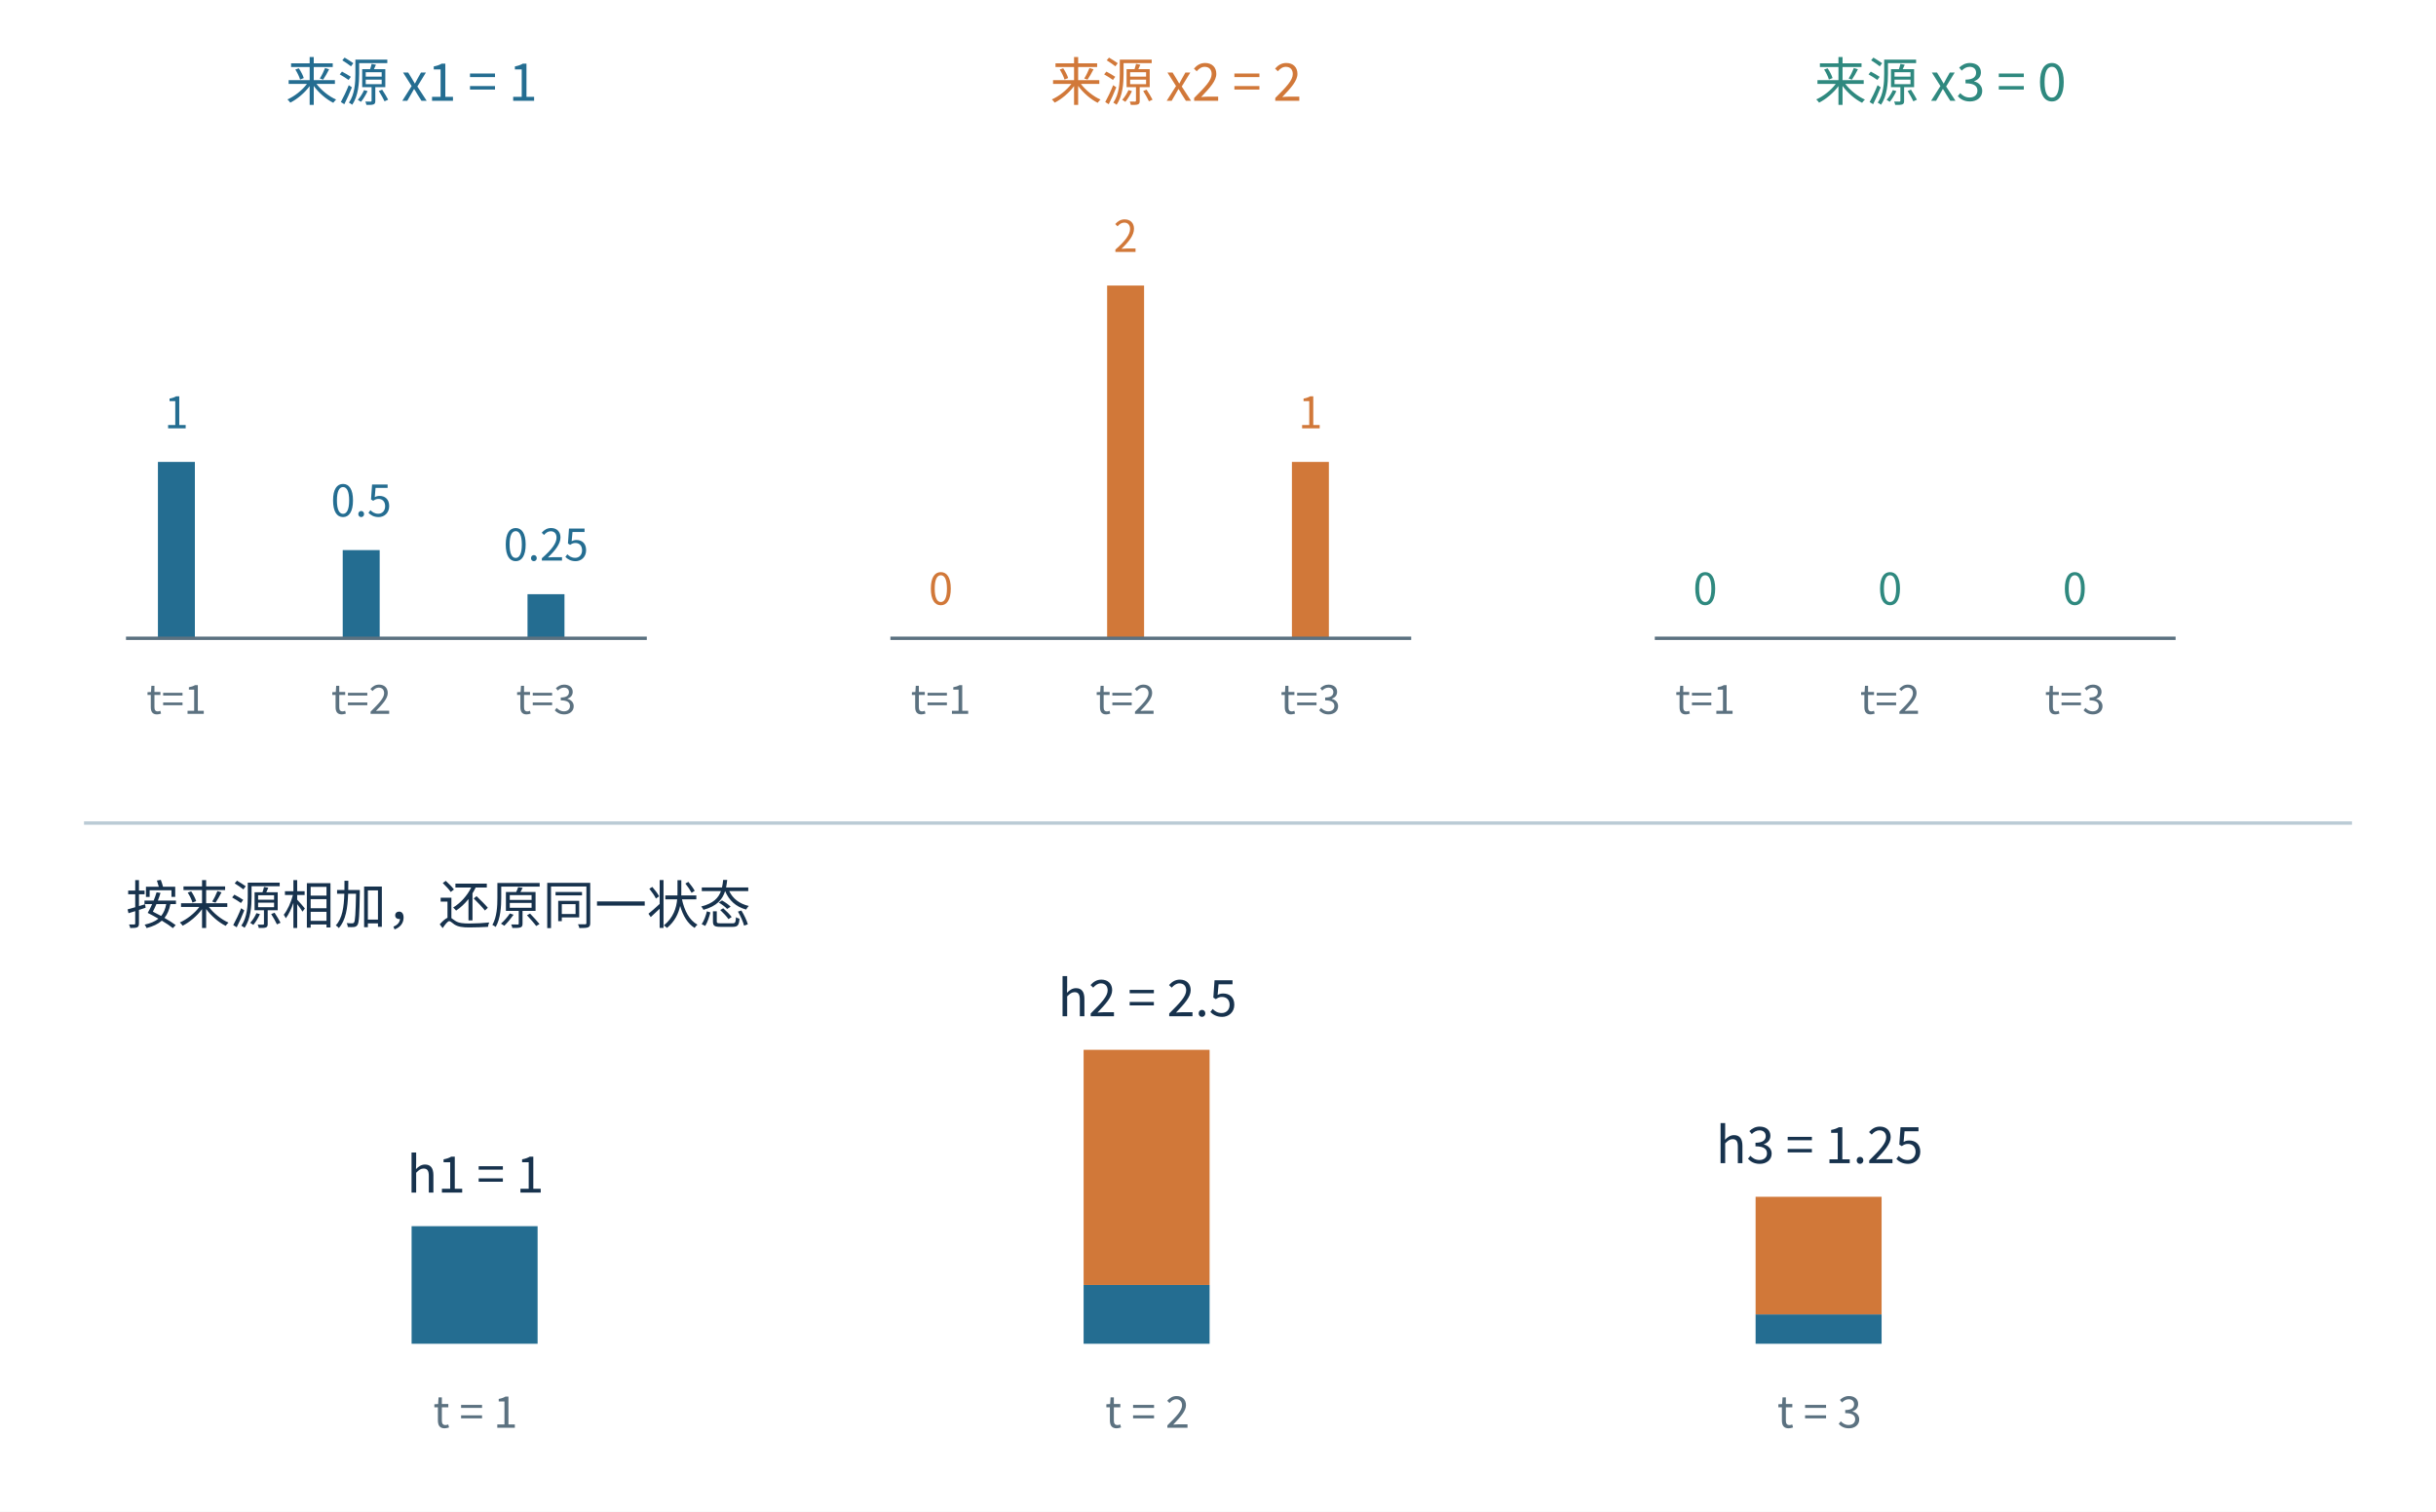
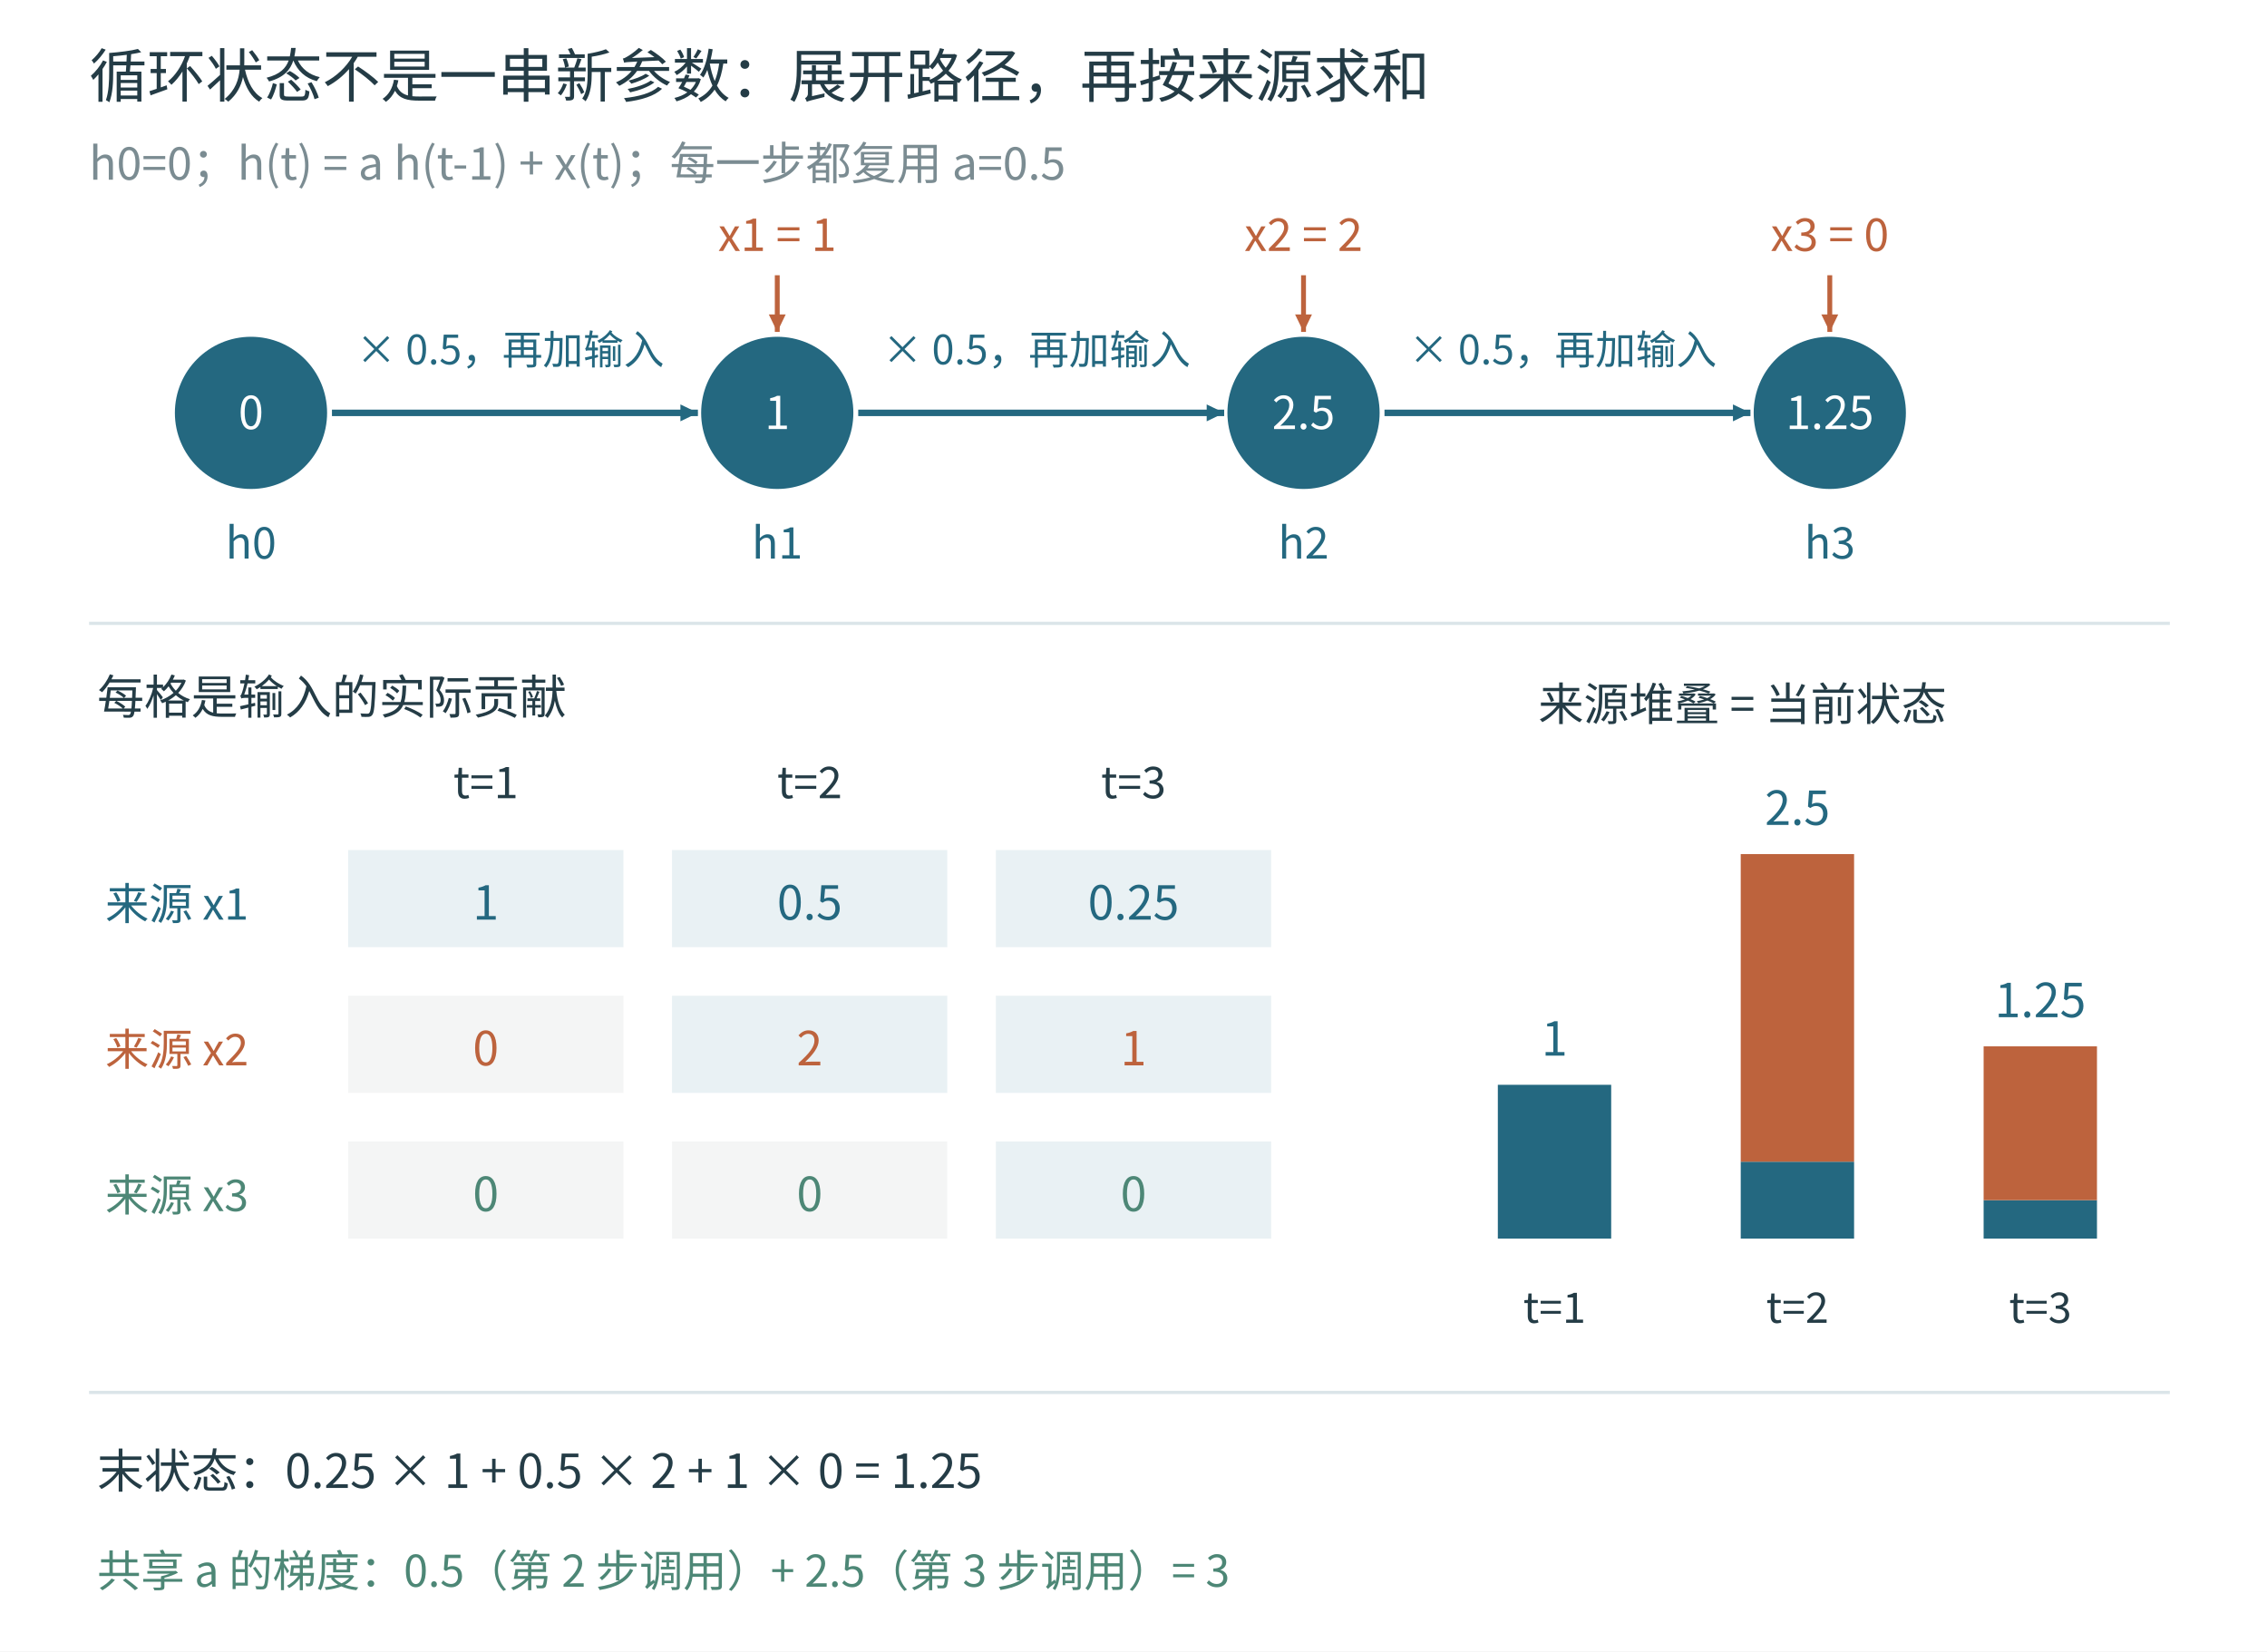
- <svg xmlns="http://www.w3.org/2000/svg" width="1450" height="900" viewBox="0 0 1450 900" role="img">
-   <rect width="1450" height="900" fill="white" />
-   <style>text{font-family:Microsoft YaHei,Noto Sans CJK SC,sans-serif;fill:#17324d}</style>
-   <text x="245" y="60" font-size="31" text-anchor="middle" font-weight="normal" style="fill:#246d91">来源 x1 = 1</text>
-   <line x1="105" y1="380" x2="105" y2="275.0" stroke="#246d91" stroke-width="22" />
-   <text x="105" y="255.0" font-size="26" text-anchor="middle" font-weight="normal" style="fill:#246d91">1</text>
-   <text x="105" y="425" font-size="24" text-anchor="middle" font-weight="normal" style="fill:#5b7180">t=1</text>
-   <line x1="215" y1="380" x2="215" y2="327.5" stroke="#246d91" stroke-width="22" />
-   <text x="215" y="307.5" font-size="26" text-anchor="middle" font-weight="normal" style="fill:#246d91">0.5</text>
-   <text x="215" y="425" font-size="24" text-anchor="middle" font-weight="normal" style="fill:#5b7180">t=2</text>
-   <line x1="325" y1="380" x2="325" y2="353.75" stroke="#246d91" stroke-width="22" />
-   <text x="325" y="333.75" font-size="26" text-anchor="middle" font-weight="normal" style="fill:#246d91">0.25</text>
-   <text x="325" y="425" font-size="24" text-anchor="middle" font-weight="normal" style="fill:#5b7180">t=3</text>
-   <line x1="75" y1="380" x2="385" y2="380" stroke="#5b7180" stroke-width="2" />
-   <text x="700" y="60" font-size="31" text-anchor="middle" font-weight="normal" style="fill:#d17839">来源 x2 = 2</text>
-   <line x1="560" y1="380" x2="560" y2="380.0" stroke="#d17839" stroke-width="22" />
-   <text x="560" y="360.0" font-size="26" text-anchor="middle" font-weight="normal" style="fill:#d17839">0</text>
-   <text x="560" y="425" font-size="24" text-anchor="middle" font-weight="normal" style="fill:#5b7180">t=1</text>
-   <line x1="670" y1="380" x2="670" y2="170.0" stroke="#d17839" stroke-width="22" />
-   <text x="670" y="150.0" font-size="26" text-anchor="middle" font-weight="normal" style="fill:#d17839">2</text>
-   <text x="670" y="425" font-size="24" text-anchor="middle" font-weight="normal" style="fill:#5b7180">t=2</text>
-   <line x1="780" y1="380" x2="780" y2="275.0" stroke="#d17839" stroke-width="22" />
-   <text x="780" y="255.0" font-size="26" text-anchor="middle" font-weight="normal" style="fill:#d17839">1</text>
-   <text x="780" y="425" font-size="24" text-anchor="middle" font-weight="normal" style="fill:#5b7180">t=3</text>
-   <line x1="530" y1="380" x2="840" y2="380" stroke="#5b7180" stroke-width="2" />
-   <text x="1155" y="60" font-size="31" text-anchor="middle" font-weight="normal" style="fill:#2f897f">来源 x3 = 0</text>
-   <line x1="1015" y1="380" x2="1015" y2="380.0" stroke="#2f897f" stroke-width="22" />
-   <text x="1015" y="360.0" font-size="26" text-anchor="middle" font-weight="normal" style="fill:#2f897f">0</text>
-   <text x="1015" y="425" font-size="24" text-anchor="middle" font-weight="normal" style="fill:#5b7180">t=1</text>
-   <line x1="1125" y1="380" x2="1125" y2="380.0" stroke="#2f897f" stroke-width="22" />
-   <text x="1125" y="360.0" font-size="26" text-anchor="middle" font-weight="normal" style="fill:#2f897f">0</text>
-   <text x="1125" y="425" font-size="24" text-anchor="middle" font-weight="normal" style="fill:#5b7180">t=2</text>
-   <line x1="1235" y1="380" x2="1235" y2="380.0" stroke="#2f897f" stroke-width="22" />
-   <text x="1235" y="360.0" font-size="26" text-anchor="middle" font-weight="normal" style="fill:#2f897f">0</text>
-   <text x="1235" y="425" font-size="24" text-anchor="middle" font-weight="normal" style="fill:#5b7180">t=3</text>
-   <line x1="985" y1="380" x2="1295" y2="380" stroke="#5b7180" stroke-width="2" />
-   <line x1="50" y1="490" x2="1400" y2="490" stroke="#bacbd5" stroke-width="2" />
-   <text x="75" y="550" font-size="31" text-anchor="start" font-weight="normal" style="fill:#17324d">按来源相加，还原同一状态</text>
-   <rect x="245" y="730.0" width="75" height="70.0" fill="#246d91" stroke="#246d91" stroke-width="0" />
-   <rect x="245" y="730.0" width="75" height="0.0" fill="#d17839" stroke="#d17839" stroke-width="0" />
-   <rect x="245" y="730.0" width="75" height="0.0" fill="#2f897f" stroke="#2f897f" stroke-width="0" />
-   <text x="283" y="710.0" font-size="30" text-anchor="middle" font-weight="normal" style="fill:#17324d">h1 = 1</text>
-   <text x="283" y="850" font-size="26" text-anchor="middle" font-weight="normal" style="fill:#5b7180">t = 1</text>
-   <rect x="645" y="765.0" width="75" height="35.0" fill="#246d91" stroke="#246d91" stroke-width="0" />
-   <rect x="645" y="625.0" width="75" height="140.0" fill="#d17839" stroke="#d17839" stroke-width="0" />
-   <rect x="645" y="625.0" width="75" height="0.0" fill="#2f897f" stroke="#2f897f" stroke-width="0" />
-   <text x="683" y="605.0" font-size="30" text-anchor="middle" font-weight="normal" style="fill:#17324d">h2 = 2.5</text>
-   <text x="683" y="850" font-size="26" text-anchor="middle" font-weight="normal" style="fill:#5b7180">t = 2</text>
-   <rect x="1045" y="782.5" width="75" height="17.5" fill="#246d91" stroke="#246d91" stroke-width="0" />
-   <rect x="1045" y="712.5" width="75" height="70.0" fill="#d17839" stroke="#d17839" stroke-width="0" />
-   <rect x="1045" y="712.5" width="75" height="0.0" fill="#2f897f" stroke="#2f897f" stroke-width="0" />
-   <text x="1083" y="692.5" font-size="30" text-anchor="middle" font-weight="normal" style="fill:#17324d">h3 = 1.25</text>
-   <text x="1083" y="850" font-size="26" text-anchor="middle" font-weight="normal" style="fill:#5b7180">t = 3</text>
+ <svg xmlns="http://www.w3.org/2000/svg" width="1400" height="1020" viewBox="0 0 1400 1020" role="img">
+   <rect width="1400" height="1020" fill="white" />
+   <g font-family="Microsoft YaHei, Noto Sans CJK SC, sans-serif">
+     <text x="55" y="60" font-size="36" fill="#243c46" text-anchor="start">循环状态不是一串新参数：展开路径，再按来源求和</text>
+     <text x="55" y="111" font-size="28" fill="#7b8c92" text-anchor="start">h0=0；h(t) = a h(t-1) + x(t)；每一步都复用 a=0.5</text>
+     <circle cx="155" cy="255" r="47" fill="#246880" />
+     <text x="155" y="265" font-size="28" fill="white" text-anchor="middle">0</text>
+     <text x="155" y="345" font-size="27" fill="#246880" text-anchor="middle">h0</text>
+     <circle cx="480" cy="255" r="47" fill="#246880" />
+     <text x="480" y="265" font-size="28" fill="white" text-anchor="middle">1</text>
+     <text x="480" y="345" font-size="27" fill="#246880" text-anchor="middle">h1</text>
+     <line x1="205" y1="255" x2="431" y2="255" stroke="#246880" stroke-width="4" />
+     <polygon points="431,255 420.195,260.22 420.195,249.78" fill="#246880" />
+     <text x="315" y="225" font-size="25" fill="#246880" text-anchor="middle">× 0.5，再加输入</text>
+     <text x="480" y="155" font-size="28" fill="#bd633d" text-anchor="middle">x1 = 1</text>
+     <line x1="480" y1="170" x2="480" y2="205" stroke="#bd633d" stroke-width="3" />
+     <polygon points="480,205 474.78,194.195 485.22,194.195" fill="#bd633d" />
+     <circle cx="805" cy="255" r="47" fill="#246880" />
+     <text x="805" y="265" font-size="28" fill="white" text-anchor="middle">2.5</text>
+     <text x="805" y="345" font-size="27" fill="#246880" text-anchor="middle">h2</text>
+     <line x1="530" y1="255" x2="756" y2="255" stroke="#246880" stroke-width="4" />
+     <polygon points="756,255 745.195,260.22 745.195,249.78" fill="#246880" />
+     <text x="640" y="225" font-size="25" fill="#246880" text-anchor="middle">× 0.5，再加输入</text>
+     <text x="805" y="155" font-size="28" fill="#bd633d" text-anchor="middle">x2 = 2</text>
+     <line x1="805" y1="170" x2="805" y2="205" stroke="#bd633d" stroke-width="3" />
+     <polygon points="805,205 799.78,194.195 810.22,194.195" fill="#bd633d" />
+     <circle cx="1130" cy="255" r="47" fill="#246880" />
+     <text x="1130" y="265" font-size="28" fill="white" text-anchor="middle">1.25</text>
+     <text x="1130" y="345" font-size="27" fill="#246880" text-anchor="middle">h3</text>
+     <line x1="855" y1="255" x2="1081" y2="255" stroke="#246880" stroke-width="4" />
+     <polygon points="1081,255 1070.195,260.22 1070.195,249.78" fill="#246880" />
+     <text x="965" y="225" font-size="25" fill="#246880" text-anchor="middle">× 0.5，再加输入</text>
+     <text x="1130" y="155" font-size="28" fill="#bd633d" text-anchor="middle">x3 = 0</text>
+     <line x1="1130" y1="170" x2="1130" y2="205" stroke="#bd633d" stroke-width="3" />
+     <polygon points="1130,205 1124.78,194.195 1135.22,194.195" fill="#bd633d" />
+     <line x1="55" y1="385" x2="1340" y2="385" stroke="#dbe5e9" stroke-width="2" />
+     <text x="60" y="441" font-size="29" fill="#243c46" text-anchor="start">每格是输入的实际贡献</text>
+     <text x="300" y="493" font-size="27" fill="#243c46" text-anchor="middle">t=1</text>
+     <text x="500" y="493" font-size="27" fill="#243c46" text-anchor="middle">t=2</text>
+     <text x="700" y="493" font-size="27" fill="#243c46" text-anchor="middle">t=3</text>
+     <text x="65" y="568" font-size="27" fill="#246880" text-anchor="start">来源 x1</text>
+     <rect x="215" y="525" width="170" height="60" fill="#e9f1f4" stroke="none" />
+     <text x="300" y="568" font-size="29" fill="#246880" text-anchor="middle">1</text>
+     <rect x="415" y="525" width="170" height="60" fill="#e9f1f4" stroke="none" />
+     <text x="500" y="568" font-size="29" fill="#246880" text-anchor="middle">0.5</text>
+     <rect x="615" y="525" width="170" height="60" fill="#e9f1f4" stroke="none" />
+     <text x="700" y="568" font-size="29" fill="#246880" text-anchor="middle">0.25</text>
+     <text x="65" y="658" font-size="27" fill="#bd633d" text-anchor="start">来源 x2</text>
+     <rect x="215" y="615" width="170" height="60" fill="#f4f5f5" stroke="none" />
+     <text x="300" y="658" font-size="29" fill="#bd633d" text-anchor="middle">0</text>
+     <rect x="415" y="615" width="170" height="60" fill="#e9f1f4" stroke="none" />
+     <text x="500" y="658" font-size="29" fill="#bd633d" text-anchor="middle">2</text>
+     <rect x="615" y="615" width="170" height="60" fill="#e9f1f4" stroke="none" />
+     <text x="700" y="658" font-size="29" fill="#bd633d" text-anchor="middle">1</text>
+     <text x="65" y="748" font-size="27" fill="#4d8776" text-anchor="start">来源 x3</text>
+     <rect x="215" y="705" width="170" height="60" fill="#f4f5f5" stroke="none" />
+     <text x="300" y="748" font-size="29" fill="#4d8776" text-anchor="middle">0</text>
+     <rect x="415" y="705" width="170" height="60" fill="#f4f5f5" stroke="none" />
+     <text x="500" y="748" font-size="29" fill="#4d8776" text-anchor="middle">0</text>
+     <rect x="615" y="705" width="170" height="60" fill="#e9f1f4" stroke="none" />
+     <text x="700" y="748" font-size="29" fill="#4d8776" text-anchor="middle">0</text>
+     <text x="950" y="445" font-size="28" fill="#243c46" text-anchor="start">来源堆叠 = 当前状态</text>
+     <rect x="925" y="670" width="70" height="95" fill="#246880" stroke="none" />
+     <rect x="925" y="670" width="70" height="0" fill="#bd633d" stroke="none" />
+     <rect x="925" y="670" width="70" height="0" fill="#4d8776" stroke="none" />
+     <text x="960" y="817" font-size="26" fill="#243c46" text-anchor="middle">t=1</text>
+     <text x="960" y="652" font-size="29" fill="#246880" text-anchor="middle">1</text>
+     <rect x="1075" y="717.5" width="70" height="47.5" fill="#246880" stroke="none" />
+     <rect x="1075" y="527.5" width="70" height="190" fill="#bd633d" stroke="none" />
+     <rect x="1075" y="527.5" width="70" height="0" fill="#4d8776" stroke="none" />
+     <text x="1110" y="817" font-size="26" fill="#243c46" text-anchor="middle">t=2</text>
+     <text x="1110" y="509.5" font-size="29" fill="#246880" text-anchor="middle">2.5</text>
+     <rect x="1225" y="741.25" width="70" height="23.75" fill="#246880" stroke="none" />
+     <rect x="1225" y="646.25" width="70" height="95" fill="#bd633d" stroke="none" />
+     <rect x="1225" y="646.25" width="70" height="0" fill="#4d8776" stroke="none" />
+     <text x="1260" y="817" font-size="26" fill="#243c46" text-anchor="middle">t=3</text>
+     <text x="1260" y="628.25" font-size="29" fill="#246880" text-anchor="middle">1.25</text>
+     <line x1="55" y1="860" x2="1340" y2="860" stroke="#dbe5e9" stroke-width="2" />
+     <text x="60" y="919" font-size="29" fill="#243c46" text-anchor="start">末状态：0.25 × 1 + 0.5 × 2 + 1 × 0 = 1.25</text>
+     <text x="60" y="980" font-size="27" fill="#4d8776" text-anchor="start">共享 a 的梯度：0.5（第 2 步调用）+ 2.5（第 3 步调用）= 3</text>
+   </g>
</svg>
